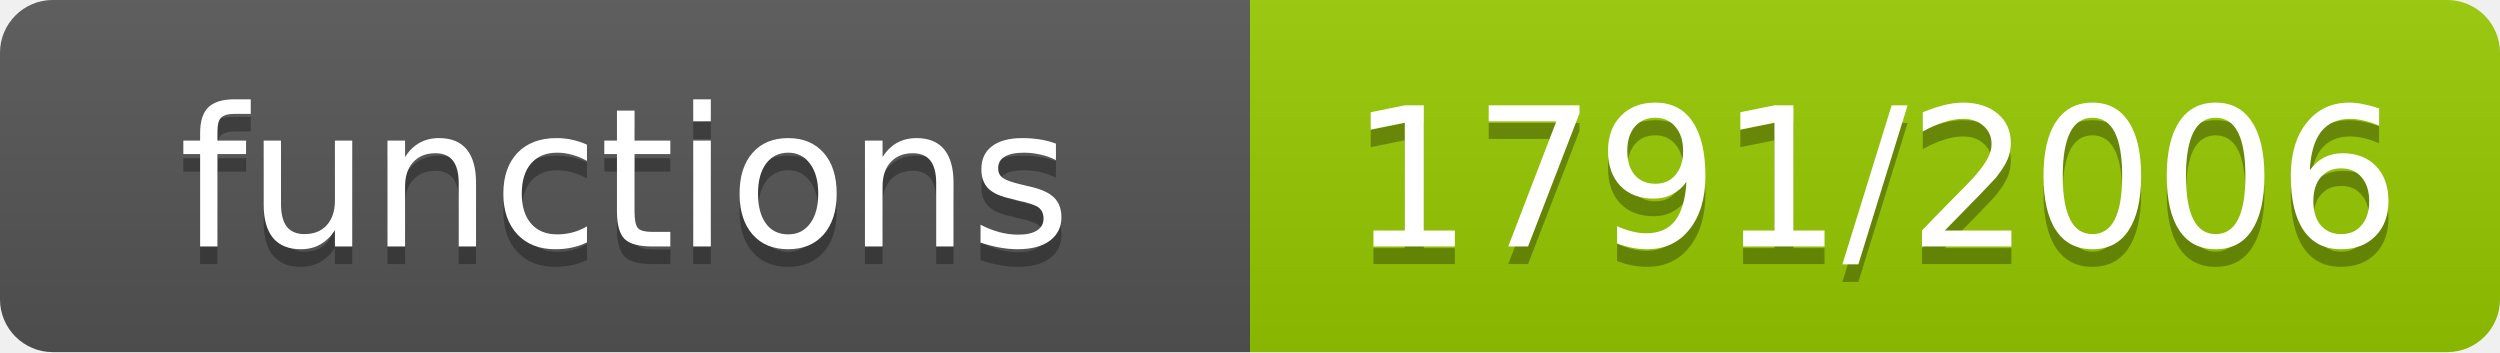
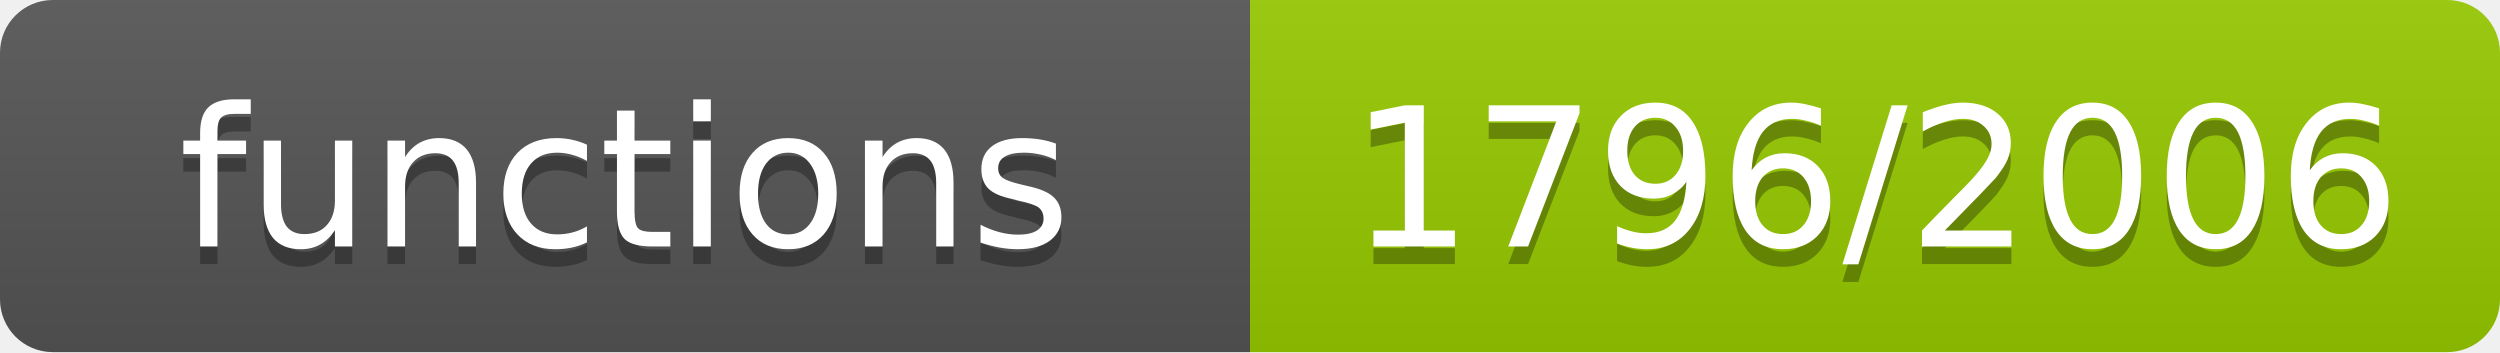
- <svg xmlns="http://www.w3.org/2000/svg" width="142" height="20" role="img" aria-label="functions: 1791/2006">
+ <svg xmlns="http://www.w3.org/2000/svg" width="142" height="20" role="img" aria-label="functions: 1796/2006">
  <linearGradient id="s" x2="0" y2="100%">
    <stop offset="0" stop-color="#bbb" stop-opacity=".1" />
    <stop offset="1" stop-opacity=".1" />
  </linearGradient>
  <clipPath id="r">
    <rect width="142" height="20" rx="3" fill="#fff" />
  </clipPath>
  <g clip-path="url(#r)">
    <rect width="71" height="20" fill="#555" />
    <rect x="71" width="71" height="20" fill="#97ca00" />
    <rect width="142" height="20" fill="url(#s)" />
  </g>
  <g fill="#fff" text-anchor="middle" font-family="Verdana,Geneva,DejaVu Sans,sans-serif" font-size="11">
    <text x="35.5" y="15" fill="#010101" fill-opacity=".3">functions</text>
    <text x="35.5" y="14">functions</text>
-     <text x="106.5" y="15" fill="#010101" fill-opacity=".3">1791/2006</text>
-     <text x="106.5" y="14">1791/2006</text>
+     <text x="106.5" y="15" fill="#010101" fill-opacity=".3">1796/2006</text>
+     <text x="106.5" y="14">1796/2006</text>
  </g>
</svg>
